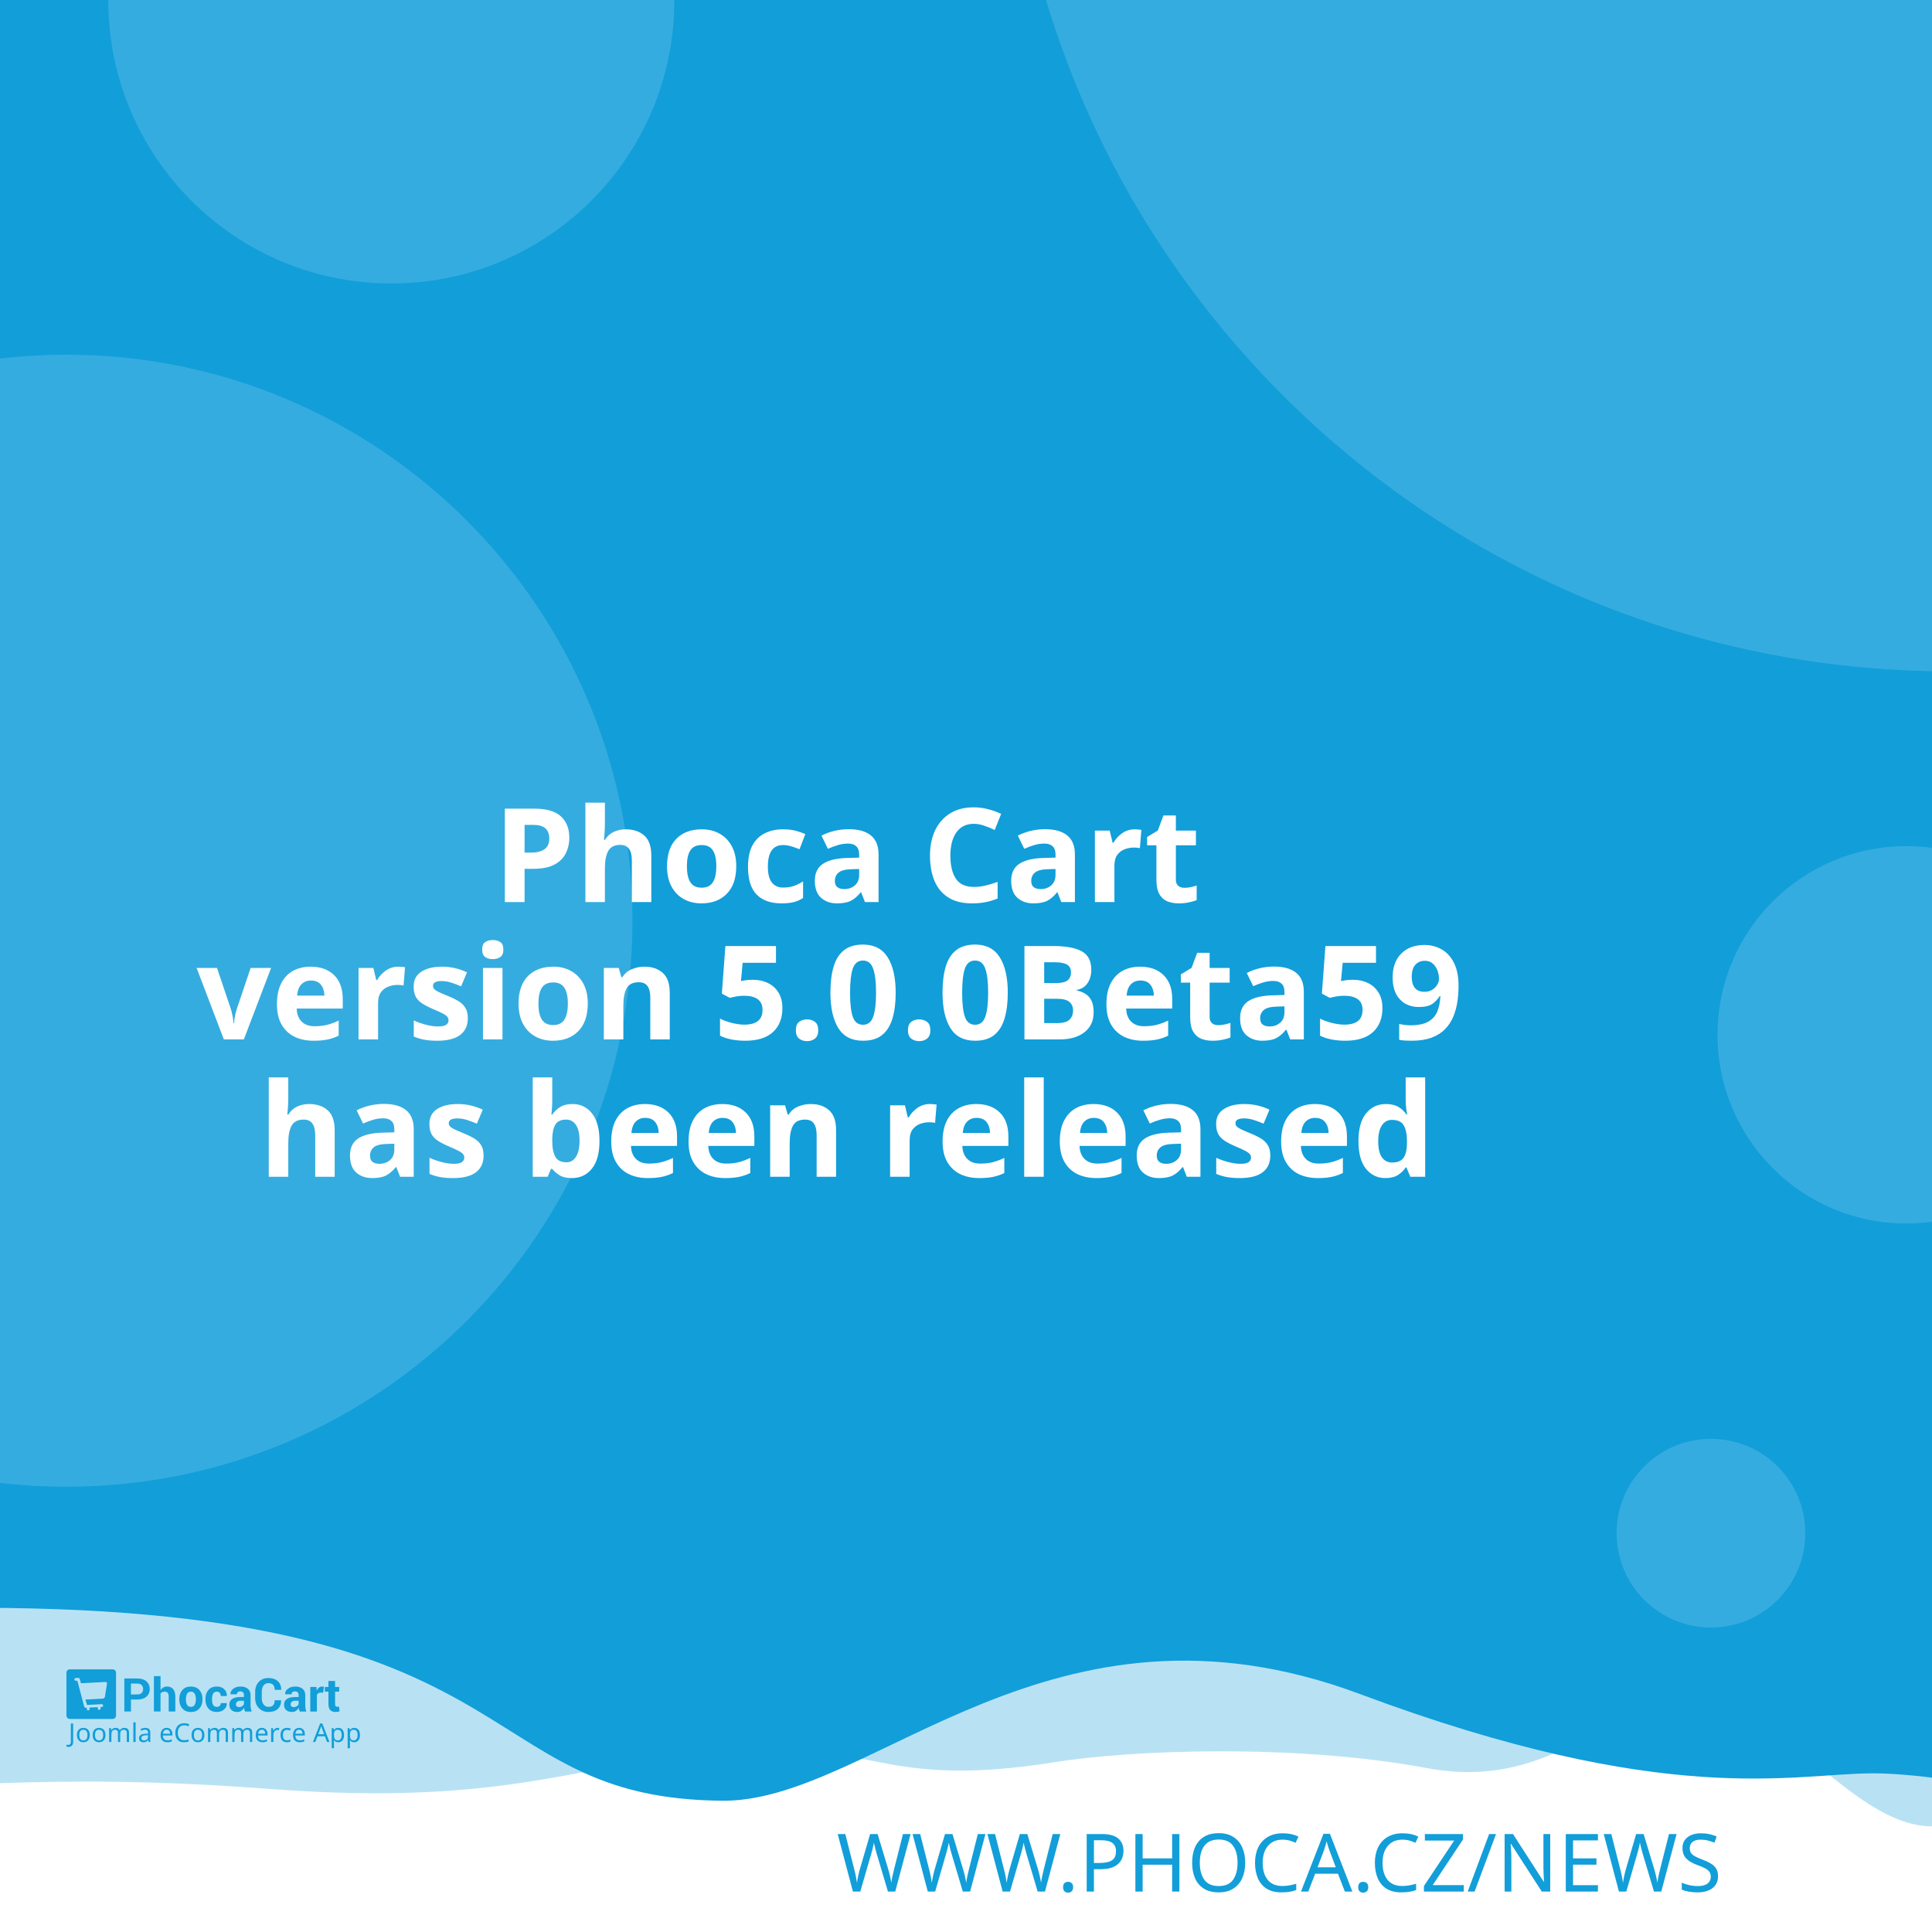
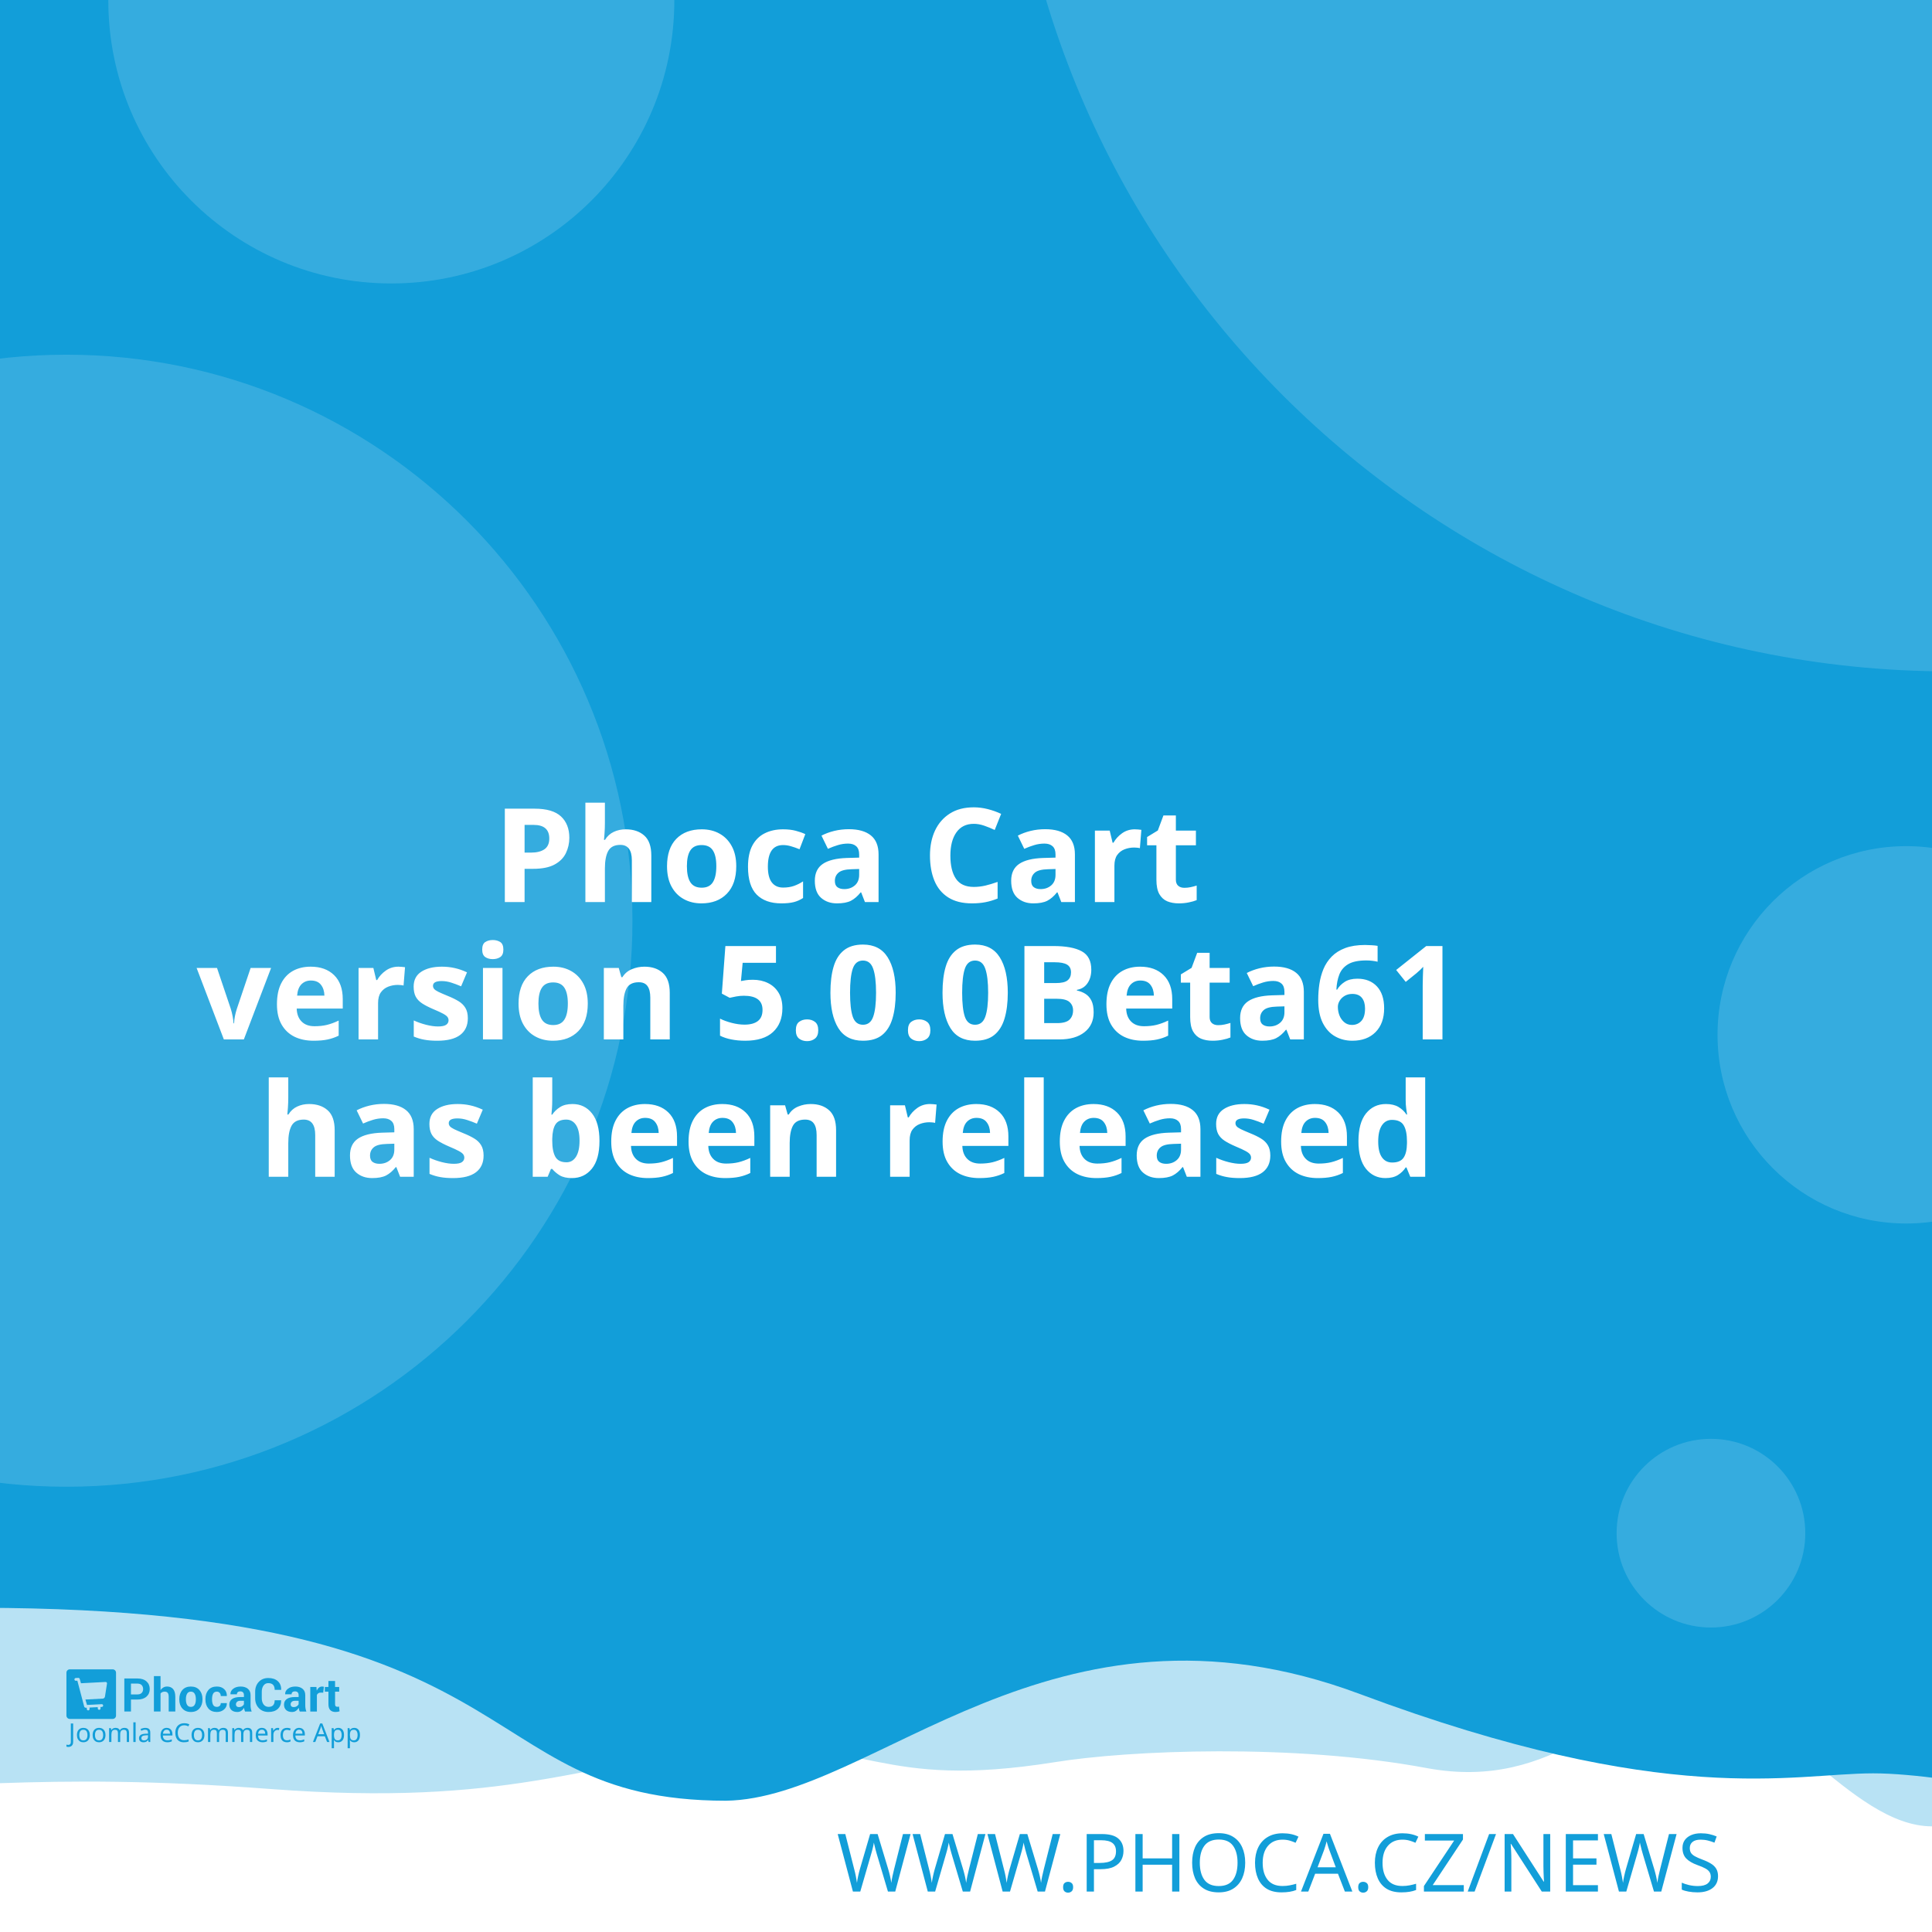
<svg xmlns="http://www.w3.org/2000/svg" width="512" height="512" viewBox="0 0 512 512" version="1.1" id="svg5">
  <defs id="defs2" />
  <g id="layer1">
    <path d="m -288.549,96.962 a 6.384,6.384 0 0 0 -6.384,6.384 v 81.087 a 6.384,6.384 0 0 0 6.384,6.384 h 81.083 a 6.384,6.384 0 0 0 6.384,-6.384 v -81.087 a 6.384,6.384 0 0 0 -6.384,-6.384 z m 16.084,16.188 c 0.591,-0.033 1.134,0.125 1.642,0.482 0.508,0.359 0.842,0.809 1.006,1.355 l 2.415,8.308 46.517,-2.44 c 0.829,-0.043 1.521,0.245 2.074,0.86 0.55,0.606 0.769,1.334 0.636,2.174 l -3.898,24.937 c -0.138,0.736 -0.57,1.497 -1.288,2.273 -0.719,0.787 -1.656,1.211 -2.797,1.272 l -32.861,1.721 3.038,10.253 27.775,-1.455 c 0.726,-0.04 1.351,0.178 1.887,0.648 0.523,0.483 0.803,1.086 0.844,1.812 0.038,0.726 -0.178,1.352 -0.648,1.887 -0.483,0.525 -1.086,0.806 -1.812,0.844 l -2.597,0.137 0.137,2.593 c 0.038,0.729 -0.178,1.356 -0.661,1.879 -0.472,0.535 -1.071,0.819 -1.8,0.856 -0.726,0.038 -1.353,-0.178 -1.879,-0.661 -0.535,-0.472 -0.814,-1.073 -0.852,-1.8 l -0.137,-2.593 -15.573,0.81 0.133,2.597 c 0.038,0.729 -0.176,1.356 -0.648,1.879 -0.483,0.535 -1.086,0.818 -1.812,0.856 -0.726,0.04 -1.352,-0.178 -1.887,-0.661 -0.525,-0.472 -0.806,-1.073 -0.844,-1.8 l -0.137,-2.597 -1.608,0.083 c -0.623,0.033 -1.193,-0.112 -1.721,-0.428 -0.515,-0.317 -0.883,-0.632 -1.11,-0.931 l -0.287,-0.507 -13.05,-49.343 -2.805,0.146 c -0.696,0.038 -1.312,-0.181 -1.858,-0.661 -0.545,-0.472 -0.835,-1.069 -0.873,-1.795 -0.038,-0.729 0.186,-1.353 0.682,-1.879 0.493,-0.535 1.083,-0.818 1.779,-0.856 z" style="fill:#ffffff;stroke-width:1;paint-order:stroke fill markers" id="path400" />
    <rect style="opacity:1;fill:#ffffff;stroke-width:5;stroke-linejoin:round;paint-order:stroke fill markers" id="rect723" width="512" height="512" x="0" y="0" />
    <path id="rect4460" style="opacity:0.3;fill:#129ed9;fill-opacity:1;stroke-width:5;stroke-linejoin:round;paint-order:stroke fill markers" d="M -256,4 H 768 v 480 c 0,0 -42.667,-10 -64,-10 -21.333,0 -42.408,10 -64,10 -21.592,0 -42.667,-10 -64,-10 -21.333,0 -42.408,10 -64,10 -21.592,0 -41.887,-34.701 -63.221,-34.701 -21.333,0 -35.645,25.795 -70.761,19.246 -35.116,-6.549 -78.862,-4.741 -98.515,-1.547 -47.289,7.533 -49.247,-6.724 -87.369,-3.311 -38.122,3.413 -56.921,15.193 -120.307,10.429 -63.387,-4.764 -84.091,0.698 -135.827,-0.116 -21.333,0 -42.408,10 -64,10 -21.592,0 -42.667,-10 -64,-10 -21.333,0 -64,10 -64,10 z" />
    <path id="rect4460-5" style="fill:#129ed9;fill-opacity:1;stroke-width:5;stroke-linejoin:round;paint-order:stroke fill markers" d="M -316,4.9999998e-7 H 708 V 480 c 0,0 -42.667,-10 -64,-10 -21.333,0 -42.408,10 -64,10 -21.592,0 -62.256,-10.048 -83.59,-10.048 -21.333,0 -54.449,9.448 -136.059,-21.03 -81.61,-30.478 -128.583,27.669 -167.971,28.291 -70.795,-0.042 -47.303,-54.288 -212.561,-50.983 C -185.439,429.534 -38.408,480 -60,480 c -21.592,0 -42.667,-10 -64,-10 -21.333,0 -42.408,10 -64,10 -21.592,0 -42.667,-10 -64,-10 -21.333,0 -64,10 -64,10 z" />
    <text xml:space="preserve" style="font-style:normal;font-weight:normal;font-size:21.333px;line-height:1.25;font-family:sans-serif;fill:#129ed9;fill-opacity:1;stroke:none" x="484.042" y="501.277" id="text2910-3-7">
      <tspan id="tspan2908-6-5" x="484.042" y="501.277" style="font-style:normal;font-variant:normal;font-weight:300;font-stretch:normal;font-size:21.333px;font-family:Montserrat;-inkscape-font-specification:'Montserrat Light';text-align:end;text-anchor:end;fill:#129ed9;fill-opacity:1">WWW.PHOCA.CZ/NEWS</tspan>
    </text>
    <text xml:space="preserve" style="font-style:normal;font-variant:normal;font-weight:600;font-stretch:normal;font-size:34.667px;line-height:1.05;font-family:Rubik;-inkscape-font-specification:'Rubik Semi-Bold';fill:#ffffff;fill-opacity:1;stroke:none" x="256" y="165" id="text11252">
      <tspan x="256" y="165" id="tspan403" style="text-align:center;text-anchor:middle" />
      <tspan x="256" y="202.659" style="font-size:34.667px;text-align:center;text-anchor:middle" id="tspan442" />
      <tspan x="256" y="239.059" style="font-size:34.667px;text-align:center;text-anchor:middle" id="tspan444">Phoca Cart</tspan>
-       <tspan x="256" y="275.459" id="tspan1992" style="font-size:34.667px;text-align:center;text-anchor:middle">version 5.0.0Beta59
+       <tspan x="256" y="275.459" id="tspan1992" style="font-size:34.667px;text-align:center;text-anchor:middle">version 5.0.0Beta61
</tspan>
      <tspan x="256" y="311.859" id="tspan2906" style="font-size:34.667px;text-align:center;text-anchor:middle">has been released</tspan>
      <tspan x="256" y="348.259" id="tspan1994" style="font-size:34.667px" />
    </text>
    <circle style="opacity:0.15;fill:#ffffff;fill-opacity:1;stroke-width:5;stroke-linejoin:round;paint-order:stroke fill markers" id="path8376" cx="516.67" cy="-72.081" r="250" />
    <circle style="opacity:0.15;fill:#ffffff;fill-opacity:1;stroke-width:5;stroke-linejoin:round;paint-order:stroke fill markers" id="path8376-9" cx="17.604" cy="244" r="150" />
    <circle style="opacity:0.15;fill:#ffffff;fill-opacity:1;stroke-width:5;stroke-linejoin:round;paint-order:stroke fill markers" id="path8376-6" cx="103.704" cy="0.117" r="75" />
    <circle style="opacity:0.15;fill:#ffffff;fill-opacity:1;stroke-width:5;stroke-linejoin:round;paint-order:stroke fill markers" id="path8376-6-2" cx="505.168" cy="274.238" r="50" />
    <g id="g8950" transform="matrix(0.298069,0,0,0.298069,107.3348,335.2596)" style="fill:#129ed9;fill-opacity:1;stroke-width:3.355">
      <g id="g895" transform="translate(-301.0409,359.4151)" style="fill:#129ed9;fill-opacity:1;stroke-width:3.355">
        <g transform="matrix(1.3333,0,0,-1.3333,-75.59,850.15)" fill="#ffffff" image-rendering="optimizeQuality" id="g280" style="clip-rule:evenodd;fill:#129ed9;fill-opacity:1;stroke-width:8.934;shape-rendering:geometricPrecision">
          <path d="m 99.728,617.49 v -7.994 h -4.423 v 22.031 h 8.784 c 2.532,0 4.527,-0.646 5.979,-1.937 1.452,-1.291 2.181,-2.99 2.181,-5.097 0,-2.107 -0.729,-3.801 -2.181,-5.082 -1.452,-1.281 -3.446,-1.921 -5.979,-1.921 z m 0,3.408 h 4.361 c 1.23,0 2.165,0.336 2.801,1.002 0.635,0.671 0.951,1.523 0.951,2.561 0,1.059 -0.315,1.932 -0.946,2.623 -0.63,0.687 -1.566,1.033 -2.806,1.033 H 99.728 Z" id="path262" style="fill:#129ed9;fill-opacity:1;stroke-width:3.355" />
          <path d="m 119.45,623.79 c 0.517,0.749 1.147,1.327 1.891,1.746 0.749,0.418 1.576,0.63 2.485,0.63 1.705,0 3.043,-0.568 4.02,-1.704 0.971,-1.131 1.457,-2.887 1.457,-5.252 v -9.714 h -4.418 v 9.76 c 0,1.276 -0.227,2.174 -0.677,2.706 -0.445,0.532 -1.116,0.795 -2.005,0.795 -0.605,0 -1.137,-0.108 -1.602,-0.325 -0.465,-0.217 -0.847,-0.522 -1.152,-0.919 v -12.017 h -4.418 v 23.611 h 4.418 z" id="path264" style="fill:#129ed9;fill-opacity:1;stroke-width:3.355" />
          <path d="m 131.96,617.83 c 0,2.438 0.682,4.436 2.046,5.996 1.359,1.554 3.25,2.334 5.663,2.334 2.418,0 4.315,-0.774 5.689,-2.329 1.375,-1.549 2.062,-3.553 2.062,-6.001 v -0.32 c 0,-2.458 -0.687,-4.462 -2.051,-6.011 -1.369,-1.544 -3.261,-2.319 -5.674,-2.319 -2.418,0 -4.315,0.775 -5.684,2.319 -1.364,1.549 -2.051,3.553 -2.051,6.011 z m 4.408,-0.31 c 0,-1.487 0.264,-2.68 0.785,-3.584 0.527,-0.899 1.375,-1.348 2.542,-1.348 1.142,0 1.979,0.454 2.506,1.358 0.532,0.904 0.796,2.097 0.796,3.574 v 0.315 c 0,1.446 -0.269,2.629 -0.801,3.542 -0.537,0.914 -1.38,1.374 -2.527,1.374 -1.142,0 -1.979,-0.46 -2.506,-1.379 -0.532,-0.919 -0.796,-2.102 -0.796,-3.537 z" id="path266" style="fill:#129ed9;fill-opacity:1;stroke-width:3.355" />
          <path d="m 157.01,612.59 c 0.79,0 1.421,0.227 1.891,0.682 0.475,0.454 0.713,1.064 0.713,1.828 h 4.015 l 0.041,-0.093 c 0.041,-1.653 -0.579,-3.037 -1.871,-4.152 -1.287,-1.116 -2.883,-1.673 -4.79,-1.673 -2.439,0 -4.325,0.769 -5.648,2.314 -1.318,1.544 -1.979,3.522 -1.979,5.944 v 0.449 c 0,2.412 0.656,4.395 1.974,5.944 1.317,1.554 3.198,2.329 5.638,2.329 2.02,0 3.648,-0.573 4.883,-1.725 1.235,-1.151 1.835,-2.664 1.793,-4.539 l -0.031,-0.088 h -4.026 c 0,0.842 -0.233,1.544 -0.698,2.107 -0.46,0.558 -1.101,0.837 -1.922,0.837 -1.168,0 -1.995,-0.454 -2.475,-1.358 -0.476,-0.904 -0.718,-2.071 -0.718,-3.496 v -0.454 c 0,-1.456 0.243,-2.628 0.718,-3.522 0.48,-0.888 1.312,-1.332 2.491,-1.332" id="path268" style="fill:#129ed9;fill-opacity:1;stroke-width:3.355" />
          <path d="m 175.8,609.49 c -0.165,0.372 -0.305,0.764 -0.419,1.183 -0.119,0.413 -0.202,0.837 -0.248,1.27 -0.455,-0.8 -1.054,-1.456 -1.798,-1.978 -0.739,-0.521 -1.628,-0.785 -2.656,-0.785 -1.715,0 -3.038,0.439 -3.963,1.322 -0.93,0.883 -1.395,2.086 -1.395,3.604 0,1.606 0.62,2.845 1.855,3.729 1.235,0.883 3.038,1.322 5.41,1.322 h 2.47 v 1.301 c 0,0.785 -0.207,1.394 -0.62,1.828 -0.413,0.434 -1.023,0.651 -1.834,0.651 -0.713,0 -1.266,-0.175 -1.653,-0.522 -0.393,-0.346 -0.584,-0.826 -0.584,-1.446 l -4.268,0.016 -0.016,0.093 c -0.072,1.379 0.527,2.572 1.798,3.579 1.271,1.002 2.946,1.503 5.013,1.503 1.958,0 3.545,-0.496 4.769,-1.492 1.22,-0.992 1.829,-2.406 1.829,-4.24 v -6.76 c 0,-0.769 0.062,-1.492 0.176,-2.164 0.119,-0.676 0.299,-1.348 0.553,-2.014 z m -4.046,2.943 c 0.78,0 1.468,0.191 2.077,0.574 0.605,0.382 1.013,0.826 1.225,1.332 v 2.308 h -2.47 c -0.935,0 -1.648,-0.232 -2.134,-0.702 -0.481,-0.47 -0.724,-1.033 -0.724,-1.699 0,-0.542 0.181,-0.981 0.542,-1.312 0.367,-0.336 0.858,-0.501 1.483,-0.501" id="path270" style="fill:#129ed9;fill-opacity:1;stroke-width:3.355" />
          <path d="m 199.84,617.01 0.031,-0.088 c 0.041,-2.37 -0.682,-4.25 -2.17,-5.645 -1.488,-1.394 -3.555,-2.091 -6.201,-2.091 -2.656,0 -4.811,0.852 -6.464,2.556 -1.653,1.704 -2.486,3.894 -2.486,6.579 v 4.369 c 0,2.67 0.812,4.86 2.424,6.574 1.617,1.715 3.715,2.572 6.299,2.572 2.723,0 4.852,-0.697 6.386,-2.097 1.535,-1.399 2.284,-3.305 2.243,-5.717 l -0.031,-0.088 h -4.299 c 0,1.451 -0.346,2.561 -1.044,3.336 -0.698,0.769 -1.783,1.157 -3.255,1.157 -1.323,0 -2.372,-0.537 -3.147,-1.606 -0.78,-1.074 -1.168,-2.438 -1.168,-4.1 v -4.39 c 0,-1.683 0.408,-3.057 1.225,-4.131 0.822,-1.069 1.922,-1.606 3.317,-1.606 1.38,0 2.403,0.372 3.064,1.11 0.661,0.744 0.992,1.844 0.992,3.305 z" id="path272" style="fill:#129ed9;fill-opacity:1;stroke-width:3.355" />
          <path d="m 212.27,609.49 c -0.165,0.372 -0.305,0.764 -0.419,1.183 -0.119,0.413 -0.202,0.837 -0.248,1.27 -0.455,-0.8 -1.054,-1.456 -1.798,-1.978 -0.739,-0.521 -1.628,-0.785 -2.656,-0.785 -1.716,0 -3.038,0.439 -3.963,1.322 -0.93,0.883 -1.395,2.086 -1.395,3.604 0,1.606 0.62,2.845 1.855,3.729 1.235,0.883 3.039,1.322 5.41,1.322 h 2.47 v 1.301 c 0,0.785 -0.207,1.394 -0.62,1.828 -0.413,0.434 -1.023,0.651 -1.834,0.651 -0.713,0 -1.266,-0.175 -1.654,-0.522 -0.393,-0.346 -0.584,-0.826 -0.584,-1.446 l -4.268,0.016 -0.016,0.093 c -0.072,1.379 0.527,2.572 1.798,3.579 1.271,1.002 2.945,1.503 5.013,1.503 1.958,0 3.545,-0.496 4.769,-1.492 1.22,-0.992 1.829,-2.406 1.829,-4.24 v -6.76 c 0,-0.769 0.062,-1.492 0.176,-2.164 0.119,-0.676 0.3,-1.348 0.553,-2.014 z m -4.046,2.943 c 0.78,0 1.468,0.191 2.077,0.574 0.605,0.382 1.013,0.826 1.224,1.332 v 2.308 h -2.47 c -0.935,0 -1.649,-0.232 -2.134,-0.702 -0.481,-0.47 -0.723,-1.033 -0.723,-1.699 0,-0.542 0.181,-0.981 0.542,-1.312 0.367,-0.336 0.858,-0.501 1.483,-0.501" id="path274" style="fill:#129ed9;fill-opacity:1;stroke-width:3.355" />
          <path d="m 227.92,622.06 -1.617,0.046 c -0.656,0 -1.199,-0.134 -1.623,-0.408 -0.423,-0.274 -0.744,-0.656 -0.966,-1.152 v -11.052 h -4.408 v 16.36 h 4.103 l 0.196,-2.422 c 0.382,0.857 0.883,1.528 1.494,2.009 0.61,0.48 1.312,0.723 2.108,0.723 0.223,0 0.429,-0.015 0.615,-0.052 0.186,-0.036 0.377,-0.077 0.568,-0.129 z" id="path276" style="fill:#129ed9;fill-opacity:1;stroke-width:3.355" />
          <path d="m 235.83,629.86 v -4.007 h 2.754 v -3.099 H 235.83 v -8.33 c 0,-0.635 0.129,-1.09 0.393,-1.363 0.263,-0.274 0.615,-0.408 1.059,-0.408 0.232,0 0.434,0.01 0.599,0.036 0.166,0.026 0.362,0.072 0.579,0.129 l 0.383,-3.181 c -0.445,-0.155 -0.878,-0.268 -1.302,-0.341 -0.424,-0.078 -0.884,-0.114 -1.38,-0.114 -1.524,0 -2.697,0.418 -3.519,1.255 -0.822,0.837 -1.235,2.159 -1.235,3.977 v 8.34 h -2.392 v 3.099 h 2.392 v 4.007 z" id="path278" style="fill:#129ed9;fill-opacity:1;stroke-width:3.355" />
        </g>
        <g fill="#ffffff" fill-rule="evenodd" image-rendering="optimizeQuality" stroke-width="1.934" aria-label="Joomla eCommerce App" id="g318" style="clip-rule:evenodd;fill:#129ed9;fill-opacity:1;shape-rendering:geometricPrecision">
          <path d="M 1.704,69 Q 1.151,69 0.736,68.908 0.321,68.839 -0.002,68.7 v -1.752 q 0.369,0.092 0.784,0.161 0.415,0.069 0.876,0.069 0.576,0 1.083,-0.231 0.53,-0.231 0.853,-0.807 0.323,-0.576 0.323,-1.614 v -16.368 h 2.075 v 16.206 q 0,2.374 -1.176,3.504 -1.176,1.13 -3.112,1.13 z" id="path282" style="fill:#129ed9;fill-opacity:1;stroke-width:1.934" />
          <path d="m 20.792,58.419 q 0,3.066 -1.568,4.749 -1.545,1.683 -4.196,1.683 -1.637,0 -2.928,-0.738 -1.268,-0.761 -2.006,-2.19 -0.738,-1.452 -0.738,-3.504 0,-3.066 1.545,-4.726 1.545,-1.66 4.196,-1.66 1.683,0 2.951,0.761 1.291,0.738 2.006,2.167 0.738,1.406 0.738,3.458 z m -9.336,0 q 0,2.19 0.853,3.481 0.876,1.268 2.766,1.268 1.867,0 2.743,-1.268 0.876,-1.291 0.876,-3.481 0,-2.19 -0.876,-3.435 -0.876,-1.245 -2.766,-1.245 -1.89,0 -2.743,1.245 -0.853,1.245 -0.853,3.435 z" id="path284" style="fill:#129ed9;fill-opacity:1;stroke-width:1.934" />
          <path d="m 34.739,58.419 q 0,3.066 -1.568,4.749 -1.545,1.683 -4.196,1.683 -1.637,0 -2.928,-0.738 -1.268,-0.761 -2.006,-2.19 -0.738,-1.452 -0.738,-3.504 0,-3.066 1.545,-4.726 1.545,-1.66 4.196,-1.66 1.683,0 2.951,0.761 1.291,0.738 2.006,2.167 0.738,1.406 0.738,3.458 z m -9.336,0 q 0,2.19 0.853,3.481 0.876,1.268 2.766,1.268 1.867,0 2.743,-1.268 0.876,-1.291 0.876,-3.481 0,-2.19 -0.876,-3.435 -0.876,-1.245 -2.766,-1.245 -1.89,0 -2.743,1.245 -0.853,1.245 -0.853,3.435 z" id="path286" style="fill:#129ed9;fill-opacity:1;stroke-width:1.934" />
          <path d="m 51.499,52.033 q 2.098,0 3.135,1.083 1.037,1.06 1.037,3.458 V 64.62 H 53.666 v -7.953 q 0,-2.928 -2.513,-2.928 -1.798,0 -2.582,1.037 -0.761,1.037 -0.761,3.02 V 64.62 h -2.006 v -7.953 q 0,-2.928 -2.536,-2.928 -1.867,0 -2.582,1.153 -0.715,1.153 -0.715,3.32 v 6.409 h -2.029 v -12.356 h 1.637 l 0.3,1.683 h 0.115 q 0.576,-0.968 1.545,-1.429 0.991,-0.484 2.098,-0.484 2.905,0 3.781,2.075 h 0.115 q 0.622,-1.06 1.683,-1.568 1.083,-0.507 2.282,-0.507 z" id="path288" style="fill:#129ed9;fill-opacity:1;stroke-width:1.934" />
          <path d="M 61.527,64.62 H 59.498 V 47.1 h 2.029 z" id="path290" style="fill:#129ed9;fill-opacity:1;stroke-width:1.934" />
          <path d="m 70.126,52.056 q 2.259,0 3.343,0.991 1.083,0.991 1.083,3.158 v 8.414 h -1.475 l -0.392,-1.752 h -0.092 q -0.807,1.014 -1.706,1.498 -0.876,0.484 -2.444,0.484 -1.683,0 -2.789,-0.876 -1.107,-0.899 -1.107,-2.789 0,-1.844 1.452,-2.836 1.452,-1.014 4.472,-1.107 l 2.098,-0.069 v -0.738 q 0,-1.545 -0.669,-2.144 -0.669,-0.599 -1.89,-0.599 -0.968,0 -1.844,0.3 -0.876,0.277 -1.637,0.645 l -0.622,-1.522 q 0.807,-0.438 1.913,-0.738 1.107,-0.323 2.305,-0.323 z m 0.599,6.593 q -2.305,0.092 -3.204,0.738 -0.876,0.645 -0.876,1.821 0,1.037 0.622,1.522 0.645,0.484 1.637,0.484 1.568,0 2.605,-0.853 1.037,-0.876 1.037,-2.674 v -1.107 z" id="path292" style="fill:#129ed9;fill-opacity:1;stroke-width:1.934" />
          <path d="m 89.144,52.033 q 1.591,0 2.72,0.692 1.153,0.692 1.752,1.96 0.622,1.245 0.622,2.928 v 1.222 h -8.46 q 0.046,2.098 1.06,3.204 1.037,1.083 2.882,1.083 1.176,0 2.075,-0.207 0.922,-0.231 1.89,-0.645 v 1.775 q -0.945,0.415 -1.867,0.599 -0.922,0.207 -2.19,0.207 -1.752,0 -3.112,-0.715 -1.337,-0.715 -2.098,-2.121 -0.738,-1.429 -0.738,-3.481 0,-2.029 0.669,-3.481 0.692,-1.452 1.913,-2.236 1.245,-0.784 2.882,-0.784 z m -0.023,1.66 q -1.452,0 -2.305,0.945 -0.83,0.922 -0.991,2.582 h 6.293 q -0.023,-1.568 -0.738,-2.536 -0.715,-0.991 -2.259,-0.991 z" id="path294" style="fill:#129ed9;fill-opacity:1;stroke-width:1.934" />
          <path d="m 104.71,49.751 q -2.651,0 -4.173,1.775 -1.522,1.775 -1.522,4.864 0,3.066 1.406,4.864 1.429,1.775 4.265,1.775 1.083,0 2.052,-0.184 0.968,-0.184 1.89,-0.461 v 1.798 q -0.922,0.346 -1.913,0.507 -0.968,0.161 -2.328,0.161 -2.513,0 -4.196,-1.037 -1.683,-1.037 -2.536,-2.951 -0.83,-1.913 -0.83,-4.495 0,-2.49 0.899,-4.38 0.922,-1.913 2.697,-2.974 1.775,-1.083 4.311,-1.083 2.605,0 4.541,0.968 l -0.83,1.752 q -0.761,-0.346 -1.706,-0.622 -0.922,-0.277 -2.029,-0.277 z" id="path296" style="fill:#129ed9;fill-opacity:1;stroke-width:1.934" />
          <path d="m 122.69,58.419 q 0,3.066 -1.568,4.749 -1.545,1.683 -4.196,1.683 -1.637,0 -2.928,-0.738 -1.268,-0.761 -2.006,-2.19 -0.738,-1.452 -0.738,-3.504 0,-3.066 1.545,-4.726 1.545,-1.66 4.196,-1.66 1.683,0 2.951,0.761 1.291,0.738 2.006,2.167 0.738,1.406 0.738,3.458 z m -9.336,0 q 0,2.19 0.853,3.481 0.876,1.268 2.766,1.268 1.867,0 2.743,-1.268 0.876,-1.291 0.876,-3.481 0,-2.19 -0.876,-3.435 -0.876,-1.245 -2.766,-1.245 -1.89,0 -2.743,1.245 -0.853,1.245 -0.853,3.435 z" id="path298" style="fill:#129ed9;fill-opacity:1;stroke-width:1.934" />
          <path d="m 139.45,52.033 q 2.098,0 3.135,1.083 1.037,1.06 1.037,3.458 V 64.62 h -2.006 v -7.953 q 0,-2.928 -2.513,-2.928 -1.798,0 -2.582,1.037 -0.761,1.037 -0.761,3.02 V 64.62 h -2.006 v -7.953 q 0,-2.928 -2.536,-2.928 -1.867,0 -2.582,1.153 -0.715,1.153 -0.715,3.32 v 6.409 h -2.029 v -12.356 h 1.637 l 0.3,1.683 h 0.115 q 0.576,-0.968 1.545,-1.429 0.991,-0.484 2.098,-0.484 2.905,0 3.781,2.075 h 0.115 q 0.622,-1.06 1.683,-1.568 1.083,-0.507 2.282,-0.507 z" id="path300" style="fill:#129ed9;fill-opacity:1;stroke-width:1.934" />
          <path d="m 161,52.033 q 2.098,0 3.135,1.083 1.037,1.06 1.037,3.458 V 64.62 h -2.006 v -7.953 q 0,-2.928 -2.513,-2.928 -1.798,0 -2.582,1.037 -0.761,1.037 -0.761,3.02 V 64.62 h -2.006 v -7.953 q 0,-2.928 -2.536,-2.928 -1.867,0 -2.582,1.153 -0.715,1.153 -0.715,3.32 v 6.409 h -2.029 v -12.356 h 1.637 l 0.3,1.683 h 0.115 q 0.576,-0.968 1.545,-1.429 0.991,-0.484 2.098,-0.484 2.905,0 3.781,2.075 h 0.115 q 0.622,-1.06 1.683,-1.568 1.083,-0.507 2.282,-0.507 z" id="path302" style="fill:#129ed9;fill-opacity:1;stroke-width:1.934" />
          <path d="m 173.77,52.033 q 1.591,0 2.72,0.692 1.153,0.692 1.752,1.96 0.622,1.245 0.622,2.928 v 1.222 h -8.46 q 0.046,2.098 1.06,3.204 1.037,1.083 2.882,1.083 1.176,0 2.075,-0.207 0.922,-0.231 1.89,-0.645 v 1.775 q -0.945,0.415 -1.867,0.599 -0.922,0.207 -2.19,0.207 -1.752,0 -3.112,-0.715 -1.337,-0.715 -2.098,-2.121 -0.738,-1.429 -0.738,-3.481 0,-2.029 0.669,-3.481 0.692,-1.452 1.913,-2.236 1.245,-0.784 2.882,-0.784 z m -0.023,1.66 q -1.452,0 -2.305,0.945 -0.83,0.922 -0.991,2.582 h 6.293 q -0.023,-1.568 -0.738,-2.536 -0.715,-0.991 -2.259,-0.991 z" id="path304" style="fill:#129ed9;fill-opacity:1;stroke-width:1.934" />
          <path d="m 187.76,52.033 q 0.346,0 0.738,0.046 0.415,0.023 0.715,0.092 l -0.254,1.867 q -0.3,-0.069 -0.669,-0.115 -0.346,-0.046 -0.669,-0.046 -0.945,0 -1.775,0.53 -0.83,0.507 -1.337,1.452 -0.484,0.922 -0.484,2.167 v 6.593 h -2.029 v -12.356 h 1.66 l 0.231,2.259 h 0.092 q 0.599,-1.014 1.545,-1.752 0.945,-0.738 2.236,-0.738 z" id="path306" style="fill:#129ed9;fill-opacity:1;stroke-width:1.934" />
          <path d="m 196.02,64.851 q -1.637,0 -2.928,-0.669 -1.268,-0.669 -2.006,-2.075 -0.715,-1.406 -0.715,-3.596 0,-2.282 0.761,-3.712 0.761,-1.429 2.052,-2.098 1.314,-0.669 2.974,-0.669 0.945,0 1.821,0.207 0.876,0.184 1.429,0.461 l -0.622,1.683 q -0.553,-0.207 -1.291,-0.392 -0.738,-0.184 -1.383,-0.184 -3.642,0 -3.642,4.68 0,2.236 0.876,3.435 0.899,1.176 2.651,1.176 1.014,0 1.775,-0.207 0.784,-0.207 1.429,-0.507 v 1.798 q -0.622,0.323 -1.383,0.484 -0.738,0.184 -1.798,0.184 z" id="path308" style="fill:#129ed9;fill-opacity:1;stroke-width:1.934" />
          <path d="m 206.9,52.033 q 1.591,0 2.72,0.692 1.153,0.692 1.752,1.96 0.622,1.245 0.622,2.928 v 1.222 h -8.46 q 0.046,2.098 1.06,3.204 1.037,1.083 2.882,1.083 1.176,0 2.075,-0.207 0.922,-0.231 1.89,-0.645 v 1.775 q -0.945,0.415 -1.867,0.599 -0.922,0.207 -2.19,0.207 -1.752,0 -3.112,-0.715 -1.337,-0.715 -2.098,-2.121 -0.738,-1.429 -0.738,-3.481 0,-2.029 0.669,-3.481 0.692,-1.452 1.913,-2.236 1.245,-0.784 2.882,-0.784 z m -0.023,1.66 q -1.452,0 -2.305,0.945 -0.83,0.922 -0.991,2.582 h 6.293 q -0.023,-1.568 -0.738,-2.536 -0.715,-0.991 -2.259,-0.991 z" id="path310" style="fill:#129ed9;fill-opacity:1;stroke-width:1.934" />
          <path d="m 231.73,64.62 -1.983,-5.095 h -6.524 l -1.96,5.095 h -2.098 l 6.432,-16.529 h 1.867 l 6.409,16.529 z m -4.449,-11.918 q -0.069,-0.184 -0.231,-0.669 -0.161,-0.484 -0.323,-0.991 -0.138,-0.53 -0.231,-0.807 -0.161,0.715 -0.369,1.406 -0.207,0.669 -0.346,1.06 l -1.867,4.979 h 5.21 z" id="path312" style="fill:#129ed9;fill-opacity:1;stroke-width:1.934" />
          <path d="m 241.73,52.033 q 2.282,0 3.665,1.591 1.406,1.591 1.406,4.795 0,3.158 -1.406,4.795 -1.383,1.637 -3.688,1.637 -1.429,0 -2.374,-0.53 -0.922,-0.553 -1.452,-1.268 h -0.138 q 0.046,0.392 0.092,0.991 0.046,0.599 0.046,1.037 v 5.072 h -2.029 v -17.889 h 1.66 l 0.277,1.683 h 0.092 q 0.553,-0.807 1.452,-1.36 0.899,-0.553 2.397,-0.553 z m -0.369,1.706 q -1.89,0 -2.674,1.06 -0.761,1.06 -0.807,3.227 v 0.392 q 0,2.282 0.738,3.527 0.761,1.222 2.789,1.222 1.13,0 1.844,-0.622 0.738,-0.622 1.083,-1.683 0.369,-1.083 0.369,-2.467 0,-2.121 -0.83,-3.389 -0.807,-1.268 -2.513,-1.268 z" id="path314" style="fill:#129ed9;fill-opacity:1;stroke-width:1.934" />
          <path d="m 255.91,52.033 q 2.282,0 3.665,1.591 1.406,1.591 1.406,4.795 0,3.158 -1.406,4.795 -1.383,1.637 -3.688,1.637 -1.429,0 -2.374,-0.53 -0.922,-0.553 -1.452,-1.268 h -0.138 q 0.046,0.392 0.092,0.991 0.046,0.599 0.046,1.037 v 5.072 h -2.029 v -17.889 h 1.66 l 0.277,1.683 h 0.092 q 0.553,-0.807 1.452,-1.36 0.899,-0.553 2.397,-0.553 z m -0.369,1.706 q -1.89,0 -2.674,1.06 -0.761,1.06 -0.807,3.227 v 0.392 q 0,2.282 0.738,3.527 0.761,1.222 2.789,1.222 1.13,0 1.844,-0.622 0.738,-0.622 1.083,-1.683 0.369,-1.083 0.369,-2.467 0,-2.121 -0.83,-3.389 -0.807,-1.268 -2.513,-1.268 z" id="path316" style="fill:#129ed9;fill-opacity:1;stroke-width:1.934" />
        </g>
        <path d="M 3,0 A 3,3 0 0 0 0,3 v 38.107 a 3,3 0 0 0 3,3 h 38.105 a 3,3 0 0 0 3,-3 V 3 a 3,3 0 0 0 -3,-3 z m 7.559,7.607 c 0.278,-0.015 0.533,0.059 0.771,0.227 0.239,0.169 0.396,0.38 0.473,0.637 l 1.135,3.904 21.861,-1.147 c 0.39,-0.02 0.715,0.115 0.975,0.404 0.259,0.285 0.361,0.627 0.299,1.022 l -1.832,11.719 c -0.065,0.346 -0.268,0.703 -0.605,1.068 -0.338,0.37 -0.778,0.569 -1.315,0.598 l -15.443,0.809 1.428,4.818 13.053,-0.684 c 0.341,-0.019 0.635,0.084 0.887,0.305 0.246,0.227 0.378,0.51 0.396,0.852 0.018,0.341 -0.084,0.635 -0.305,0.887 -0.227,0.247 -0.51,0.379 -0.852,0.396 l -1.221,0.064 0.064,1.219 c 0.018,0.343 -0.084,0.637 -0.311,0.883 -0.222,0.252 -0.503,0.385 -0.846,0.402 -0.341,0.018 -0.636,-0.084 -0.883,-0.311 -0.252,-0.222 -0.383,-0.504 -0.4,-0.846 l -0.064,-1.219 -7.318,0.381 0.062,1.221 c 0.018,0.343 -0.083,0.637 -0.305,0.883 -0.227,0.252 -0.51,0.384 -0.852,0.402 -0.341,0.019 -0.635,-0.084 -0.887,-0.311 -0.247,-0.222 -0.379,-0.504 -0.396,-0.846 l -0.064,-1.221 -0.756,0.039 c -0.293,0.015 -0.561,-0.052 -0.809,-0.201 -0.242,-0.149 -0.415,-0.297 -0.521,-0.438 l -0.135,-0.238 -6.133,-23.189 -1.318,0.068 C 8.066,10.184 7.776,10.082 7.52,9.856 7.263,9.634 7.127,9.354 7.11,9.012 7.092,8.67 7.197,8.377 7.43,8.13 7.661,7.878 7.939,7.745 8.266,7.727 Z" fill="#ffffff" style="fill:#129ed9;fill-opacity:1;stroke-width:8.934;paint-order:stroke fill markers" id="path334" />
      </g>
    </g>
    <circle style="opacity:0.15;fill:#ffffff;fill-opacity:1;stroke-width:5;stroke-linejoin:round;paint-order:stroke fill markers" id="path8376-6-2-1" cx="453.421" cy="406.309" r="25" />
  </g>
</svg>
